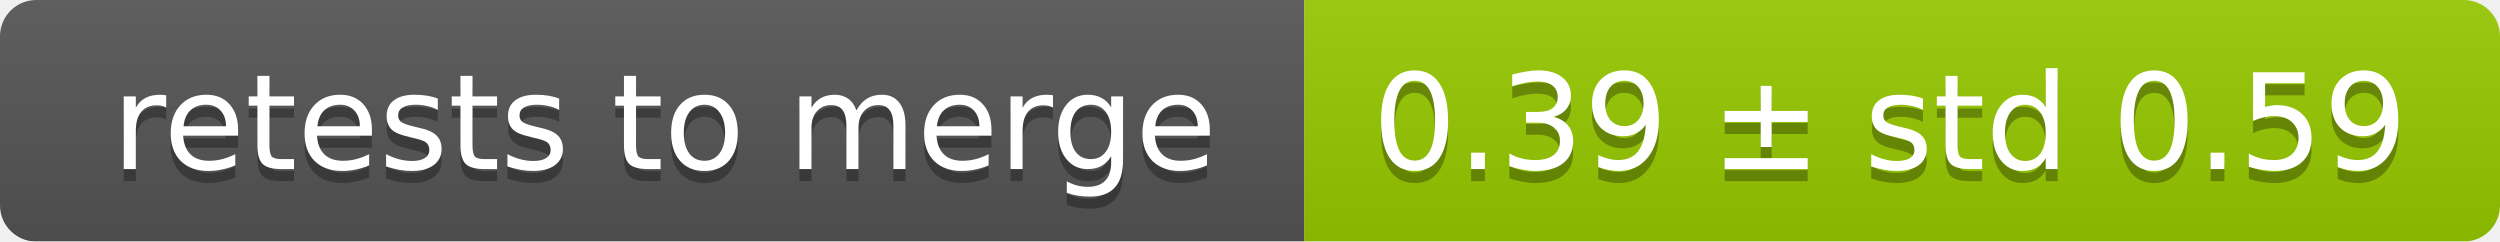
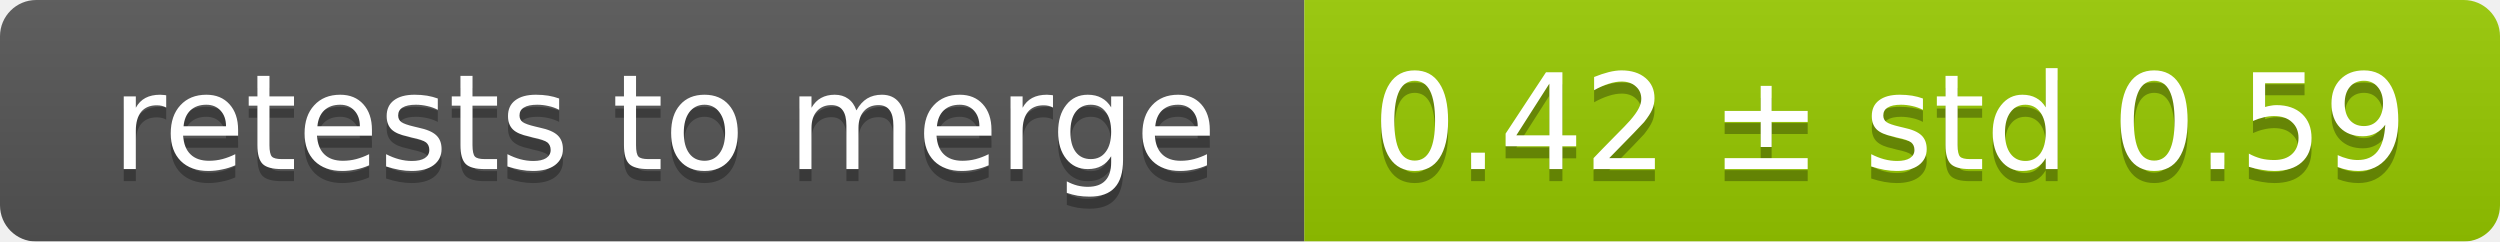
<svg xmlns="http://www.w3.org/2000/svg" width="207" height="20">
  <linearGradient id="smooth" x2="0" y2="100%">
    <stop offset="0" stop-color="#bbb" stop-opacity=".1" />
    <stop offset="1" stop-opacity=".1" />
  </linearGradient>
  <mask id="round">
    <rect width="207" height="20" rx="3" fill="#fff" />
  </mask>
  <g mask="url(#round)">
    <rect width="108" height="20" fill="#555" />
    <rect x="108" width="99" height="20" fill="#97ca00" />
    <rect width="207" height="20" fill="url(#smooth)" />
  </g>
  <g fill="#fff" text-anchor="middle" font-family="DejaVu Sans,Verdana,Geneva,sans-serif" font-size="11">
    <text x="55" y="15" fill="#010101" fill-opacity=".3">retests to merge</text>
    <text x="55" y="14">retests to merge</text>
-     <text x="156.5" y="15" fill="#010101" fill-opacity=".3">0.39 ± std 0.59</text>
-     <text x="156.5" y="14">0.39 ± std 0.59</text>
+     <text x="156.5" y="15" fill="#010101" fill-opacity=".3">0.42 ± std 0.59</text>
+     <text x="156.5" y="14">0.42 ± std 0.59</text>
  </g>
</svg>
